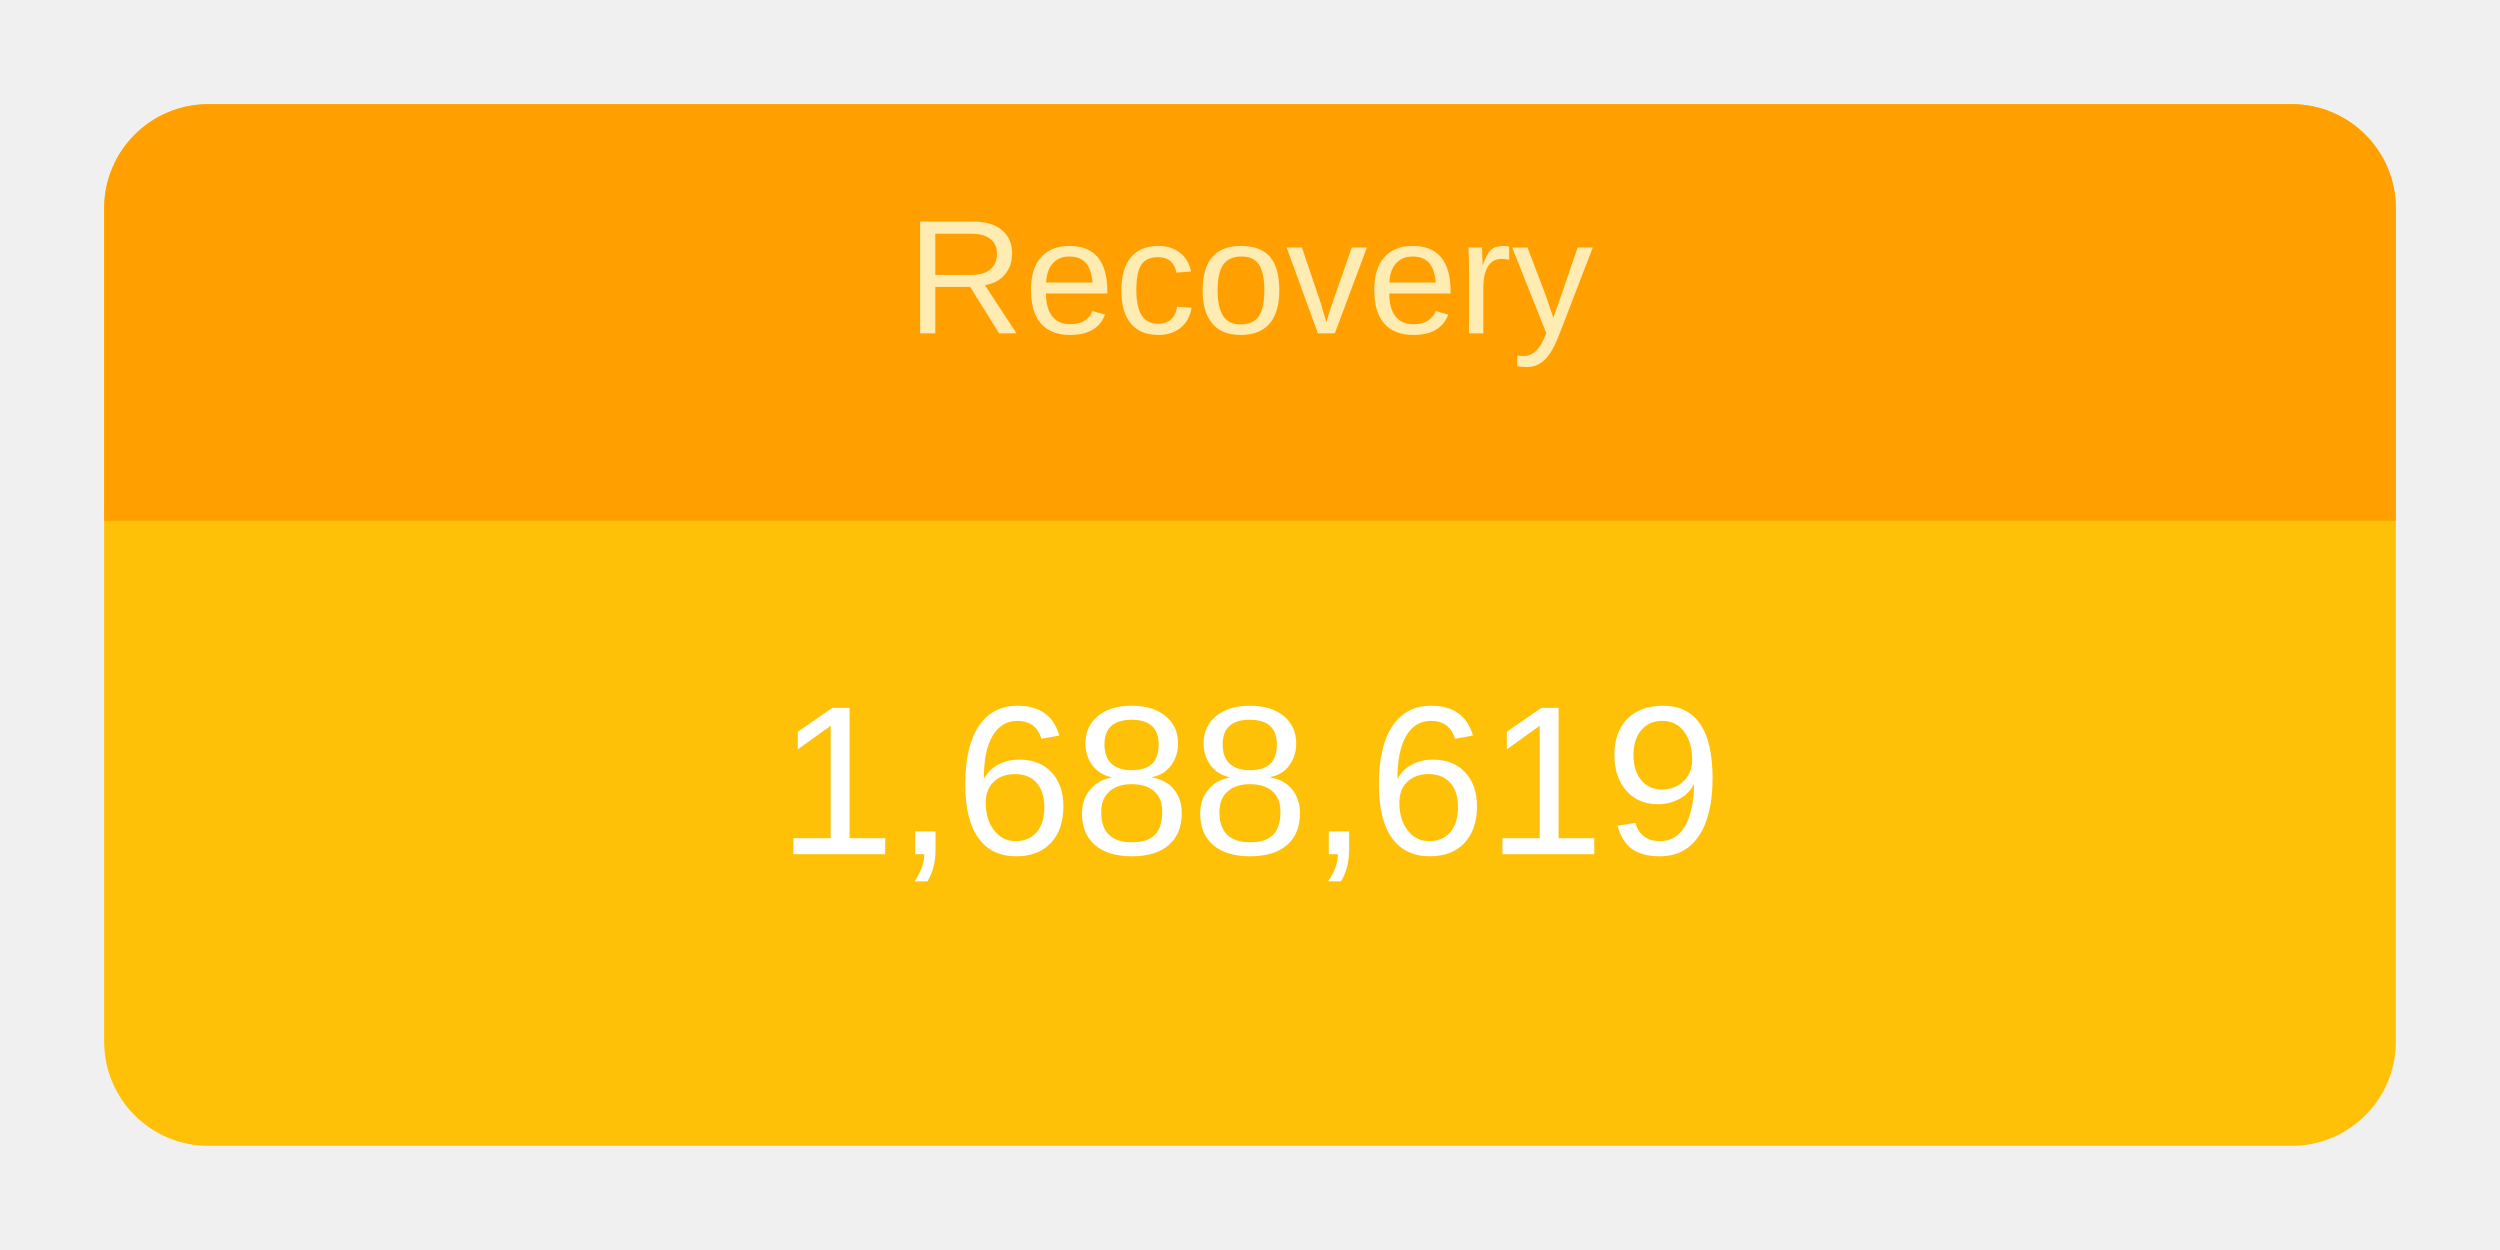
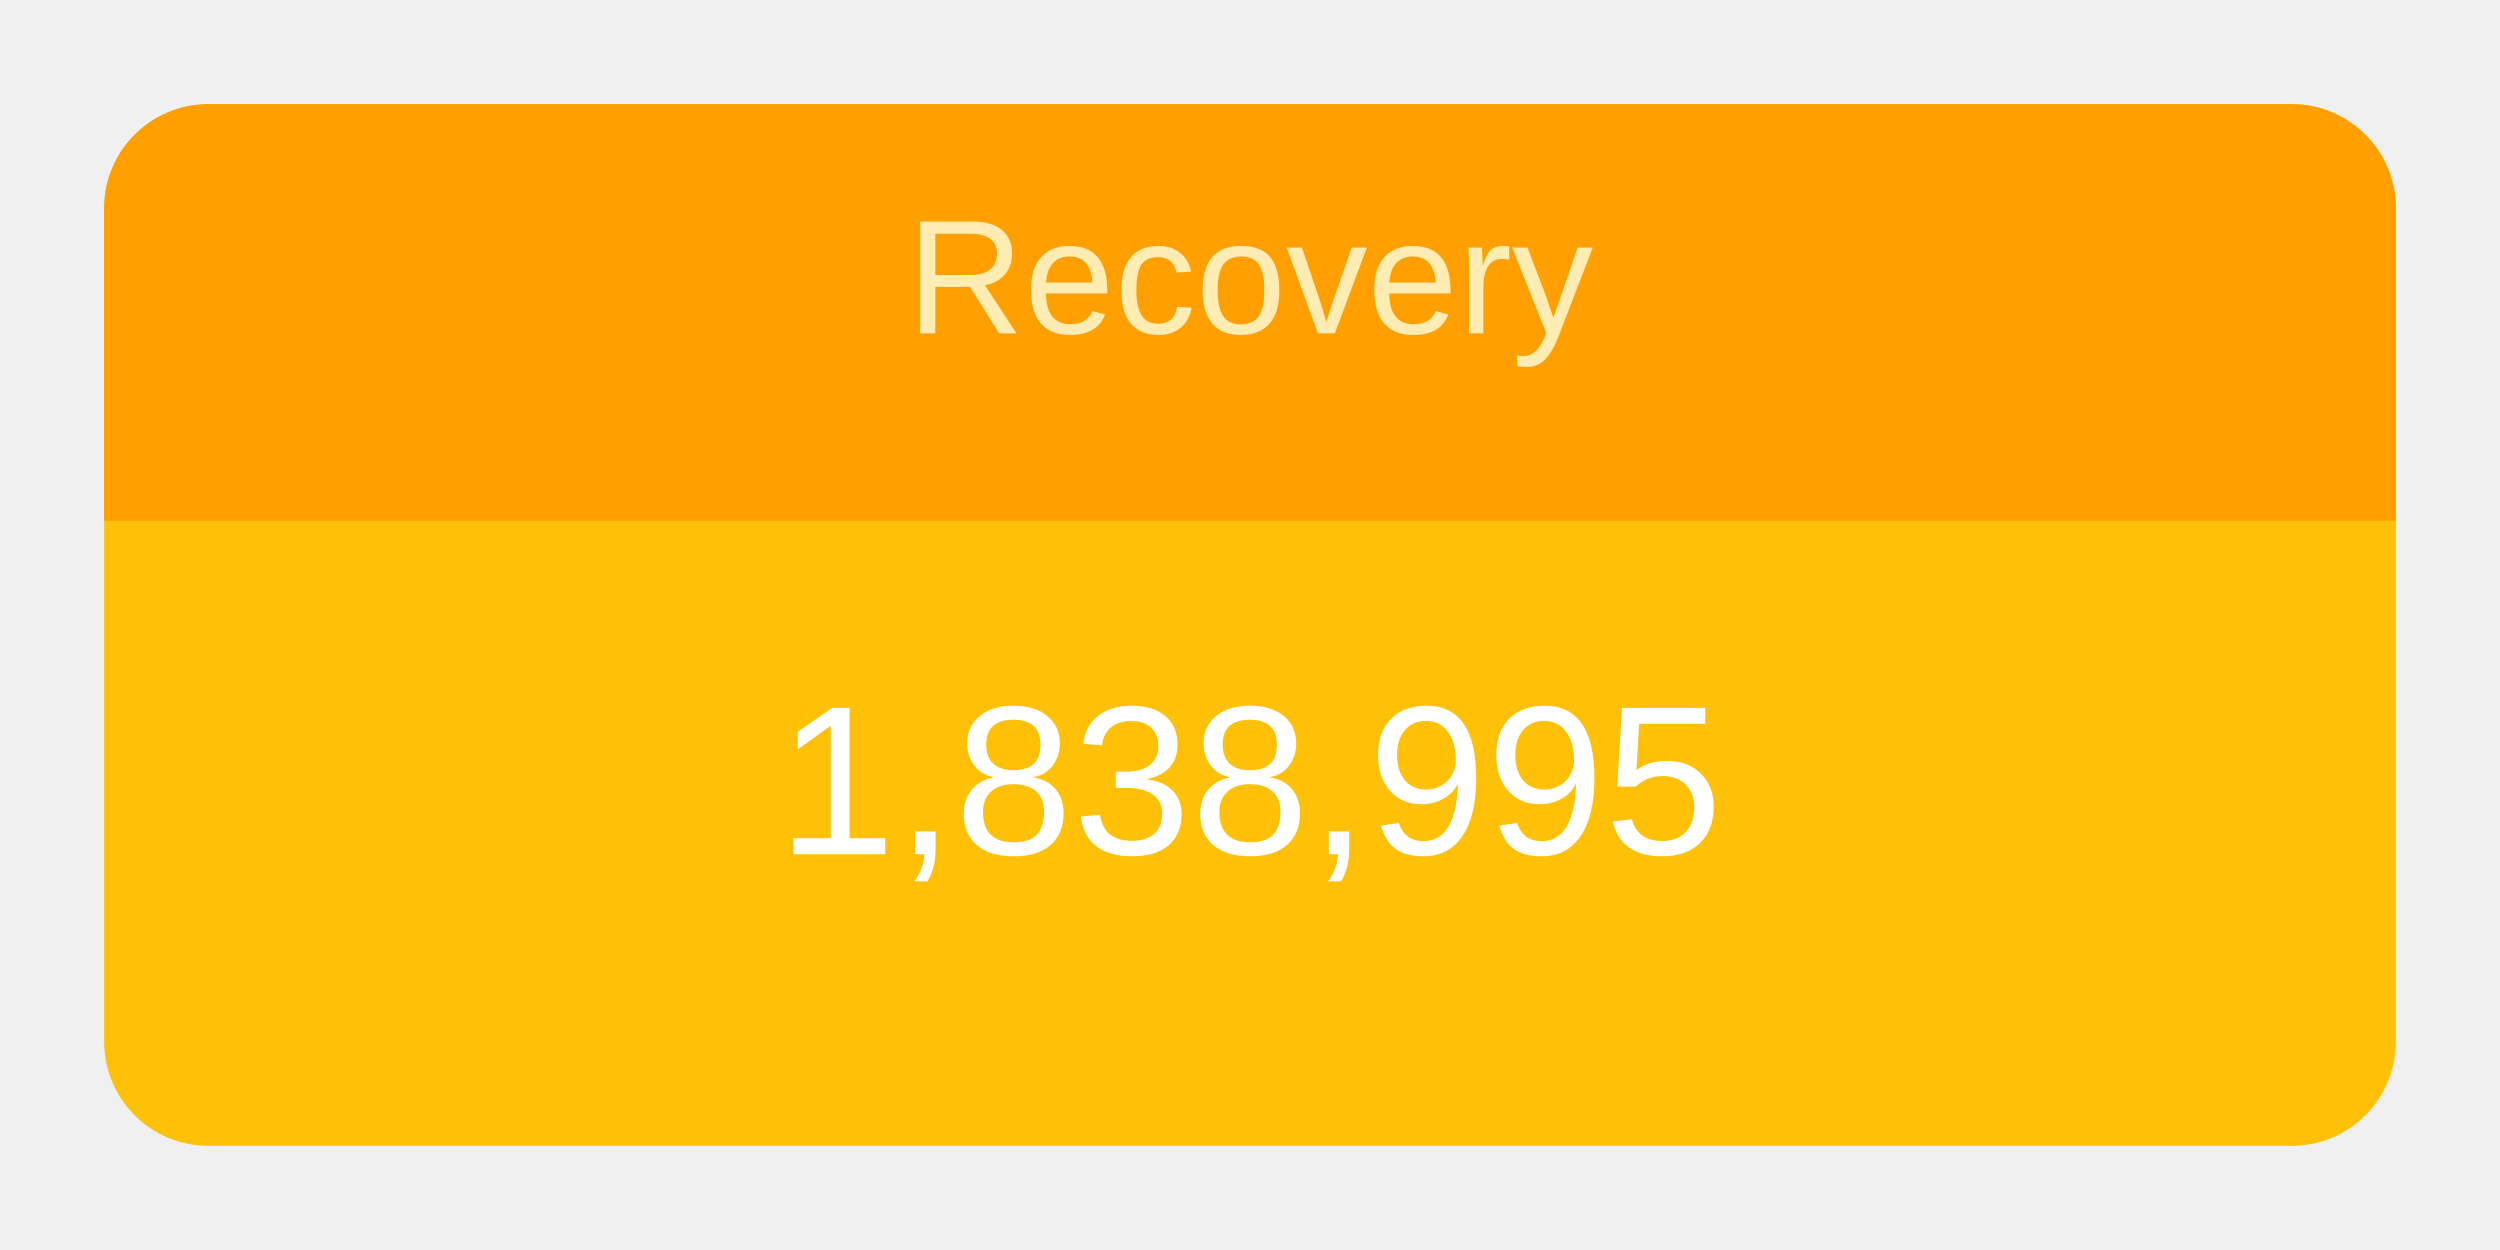
<svg xmlns="http://www.w3.org/2000/svg" height="120" viewBox="" width="240">
  <g transform="translate(10,10)">
    <rect rx="10" ry="10" width="220" height="100" style="fill: #ffc107; stroke-width: 5;" />
    <svg width="220" height="100">
      <text x="50%" y="72%" alignment-baseline="middle" text-anchor="middle" fill="white" font-size="1.7em" font-family="Arial, Helvetica, sans-serif">
-         1,688,619
+         1,838,995
      </text>
    </svg>
    <path fill="#FFA000" d=" M 210 0              a 10 10 0 0 1 10 10              v 30             h-220             v-30             a 10 10 0 0 1 10 -10" />
    <svg width="220" height="40">
      <text x="50%" y="55%" alignment-baseline="middle" text-anchor="middle" fill="#FFECB3" font-size="1.3em" font-family="Arial, Helvetica, sans-serif">
        Recovery
      </text>
    </svg>
  </g>
</svg>
